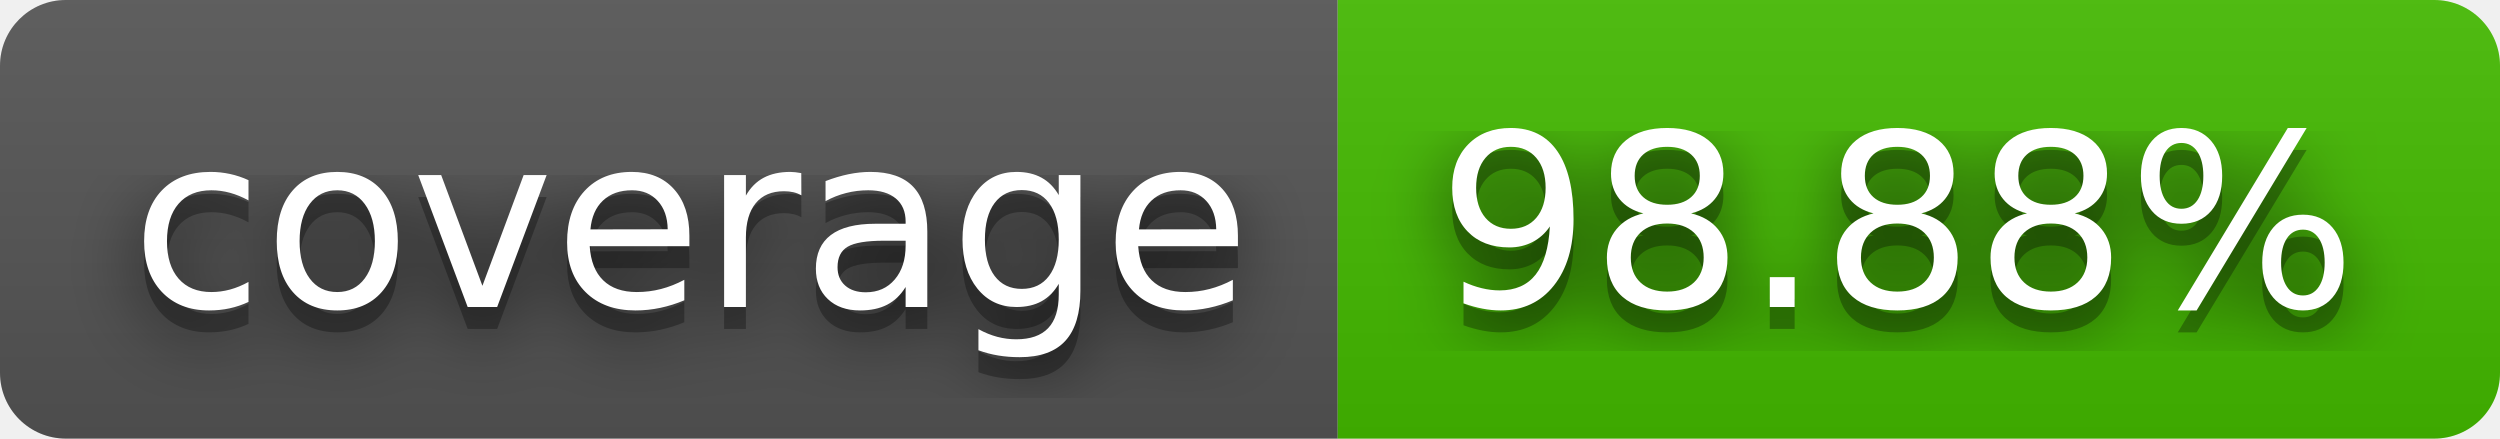
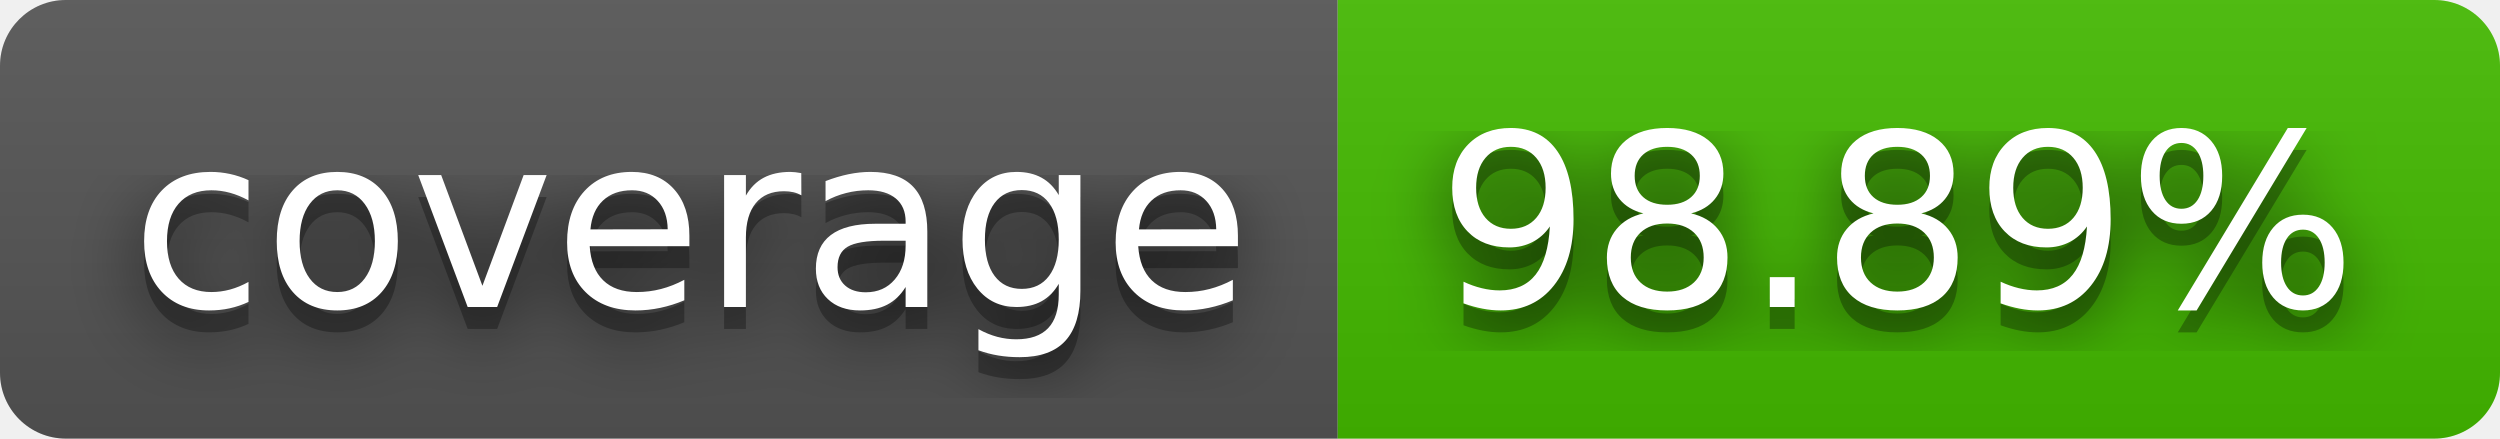
- <svg xmlns="http://www.w3.org/2000/svg" width="114" height="20" role="img" aria-label="coverage: 98.88%">
+ <svg xmlns="http://www.w3.org/2000/svg" width="114" height="20" role="img" aria-label="coverage: 98.89%">
  <filter id="blur">
    <feGaussianBlur stdDeviation="16" />
  </filter>
  <linearGradient id="s" x2="0" y2="100%">
    <stop offset="0" stop-color="#bbb" stop-opacity=".1" />
    <stop offset="1" stop-opacity=".1" />
  </linearGradient>
  <clipPath id="r">
    <rect width="114" height="20" rx="3" />
  </clipPath>
  <g clip-path="url(#r)">
    <rect width="61" height="20" fill="#555" />
    <rect x="61" width="53" height="20" fill="#4b0" />
    <rect width="114" height="20" fill="url(#s)" />
  </g>
  <g fill="#fff" text-anchor="middle" font-family="Verdana,Geneva,DejaVu Sans,sans-serif" text-rendering="geometricPrecision" font-size="110">
    <g transform="scale(.1)">
      <g aria-hidden="true" fill="#010101">
        <text x="315" y="150" fill-opacity=".8" filter="url(#blur)" textLength="510">coverage</text>
        <text x="315" y="150" fill-opacity=".3" textLength="510">coverage</text>
      </g>
      <text x="315" y="140" textLength="510">coverage</text>
    </g>
    <g transform="scale(.1)">
      <g aria-hidden="true" fill="#010101">
-         <text x="865" y="150" fill-opacity=".8" filter="url(#blur)" textLength="430">98.88%</text>
-         <text x="865" y="150" fill-opacity=".3" textLength="430">98.88%</text>
+         <text x="865" y="150" fill-opacity=".8" filter="url(#blur)" textLength="430">98.89%</text>
+         <text x="865" y="150" fill-opacity=".3" textLength="430">98.89%</text>
      </g>
-       <text x="865" y="140" textLength="430">98.88%</text>
+       <text x="865" y="140" textLength="430">98.89%</text>
    </g>
  </g>
</svg>
